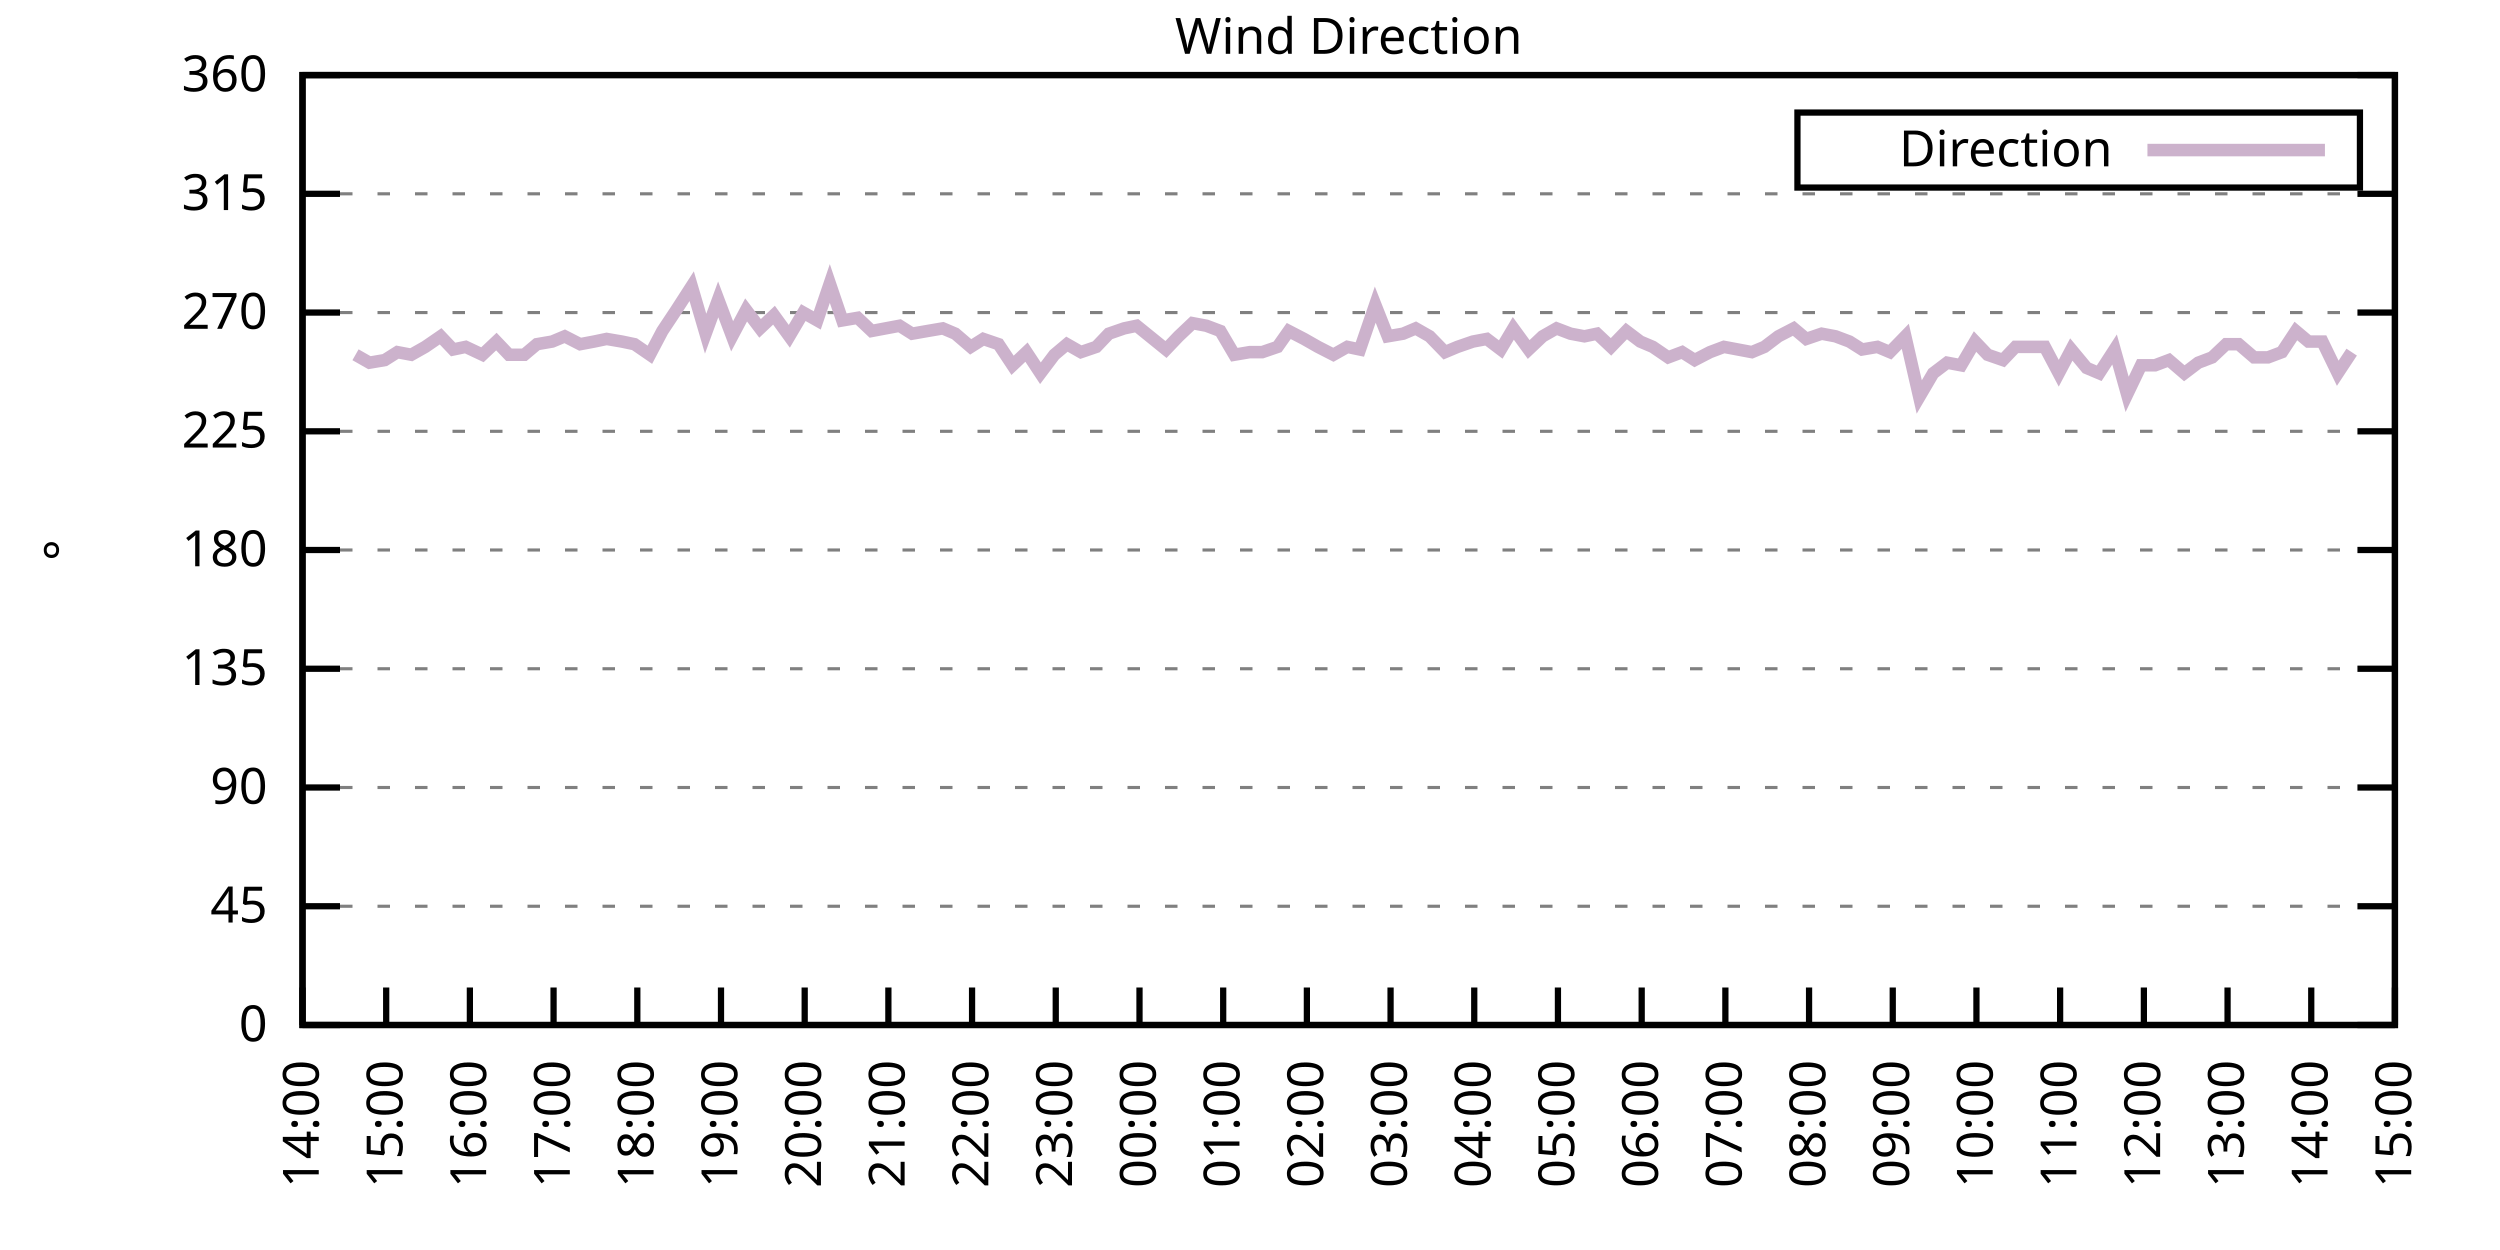
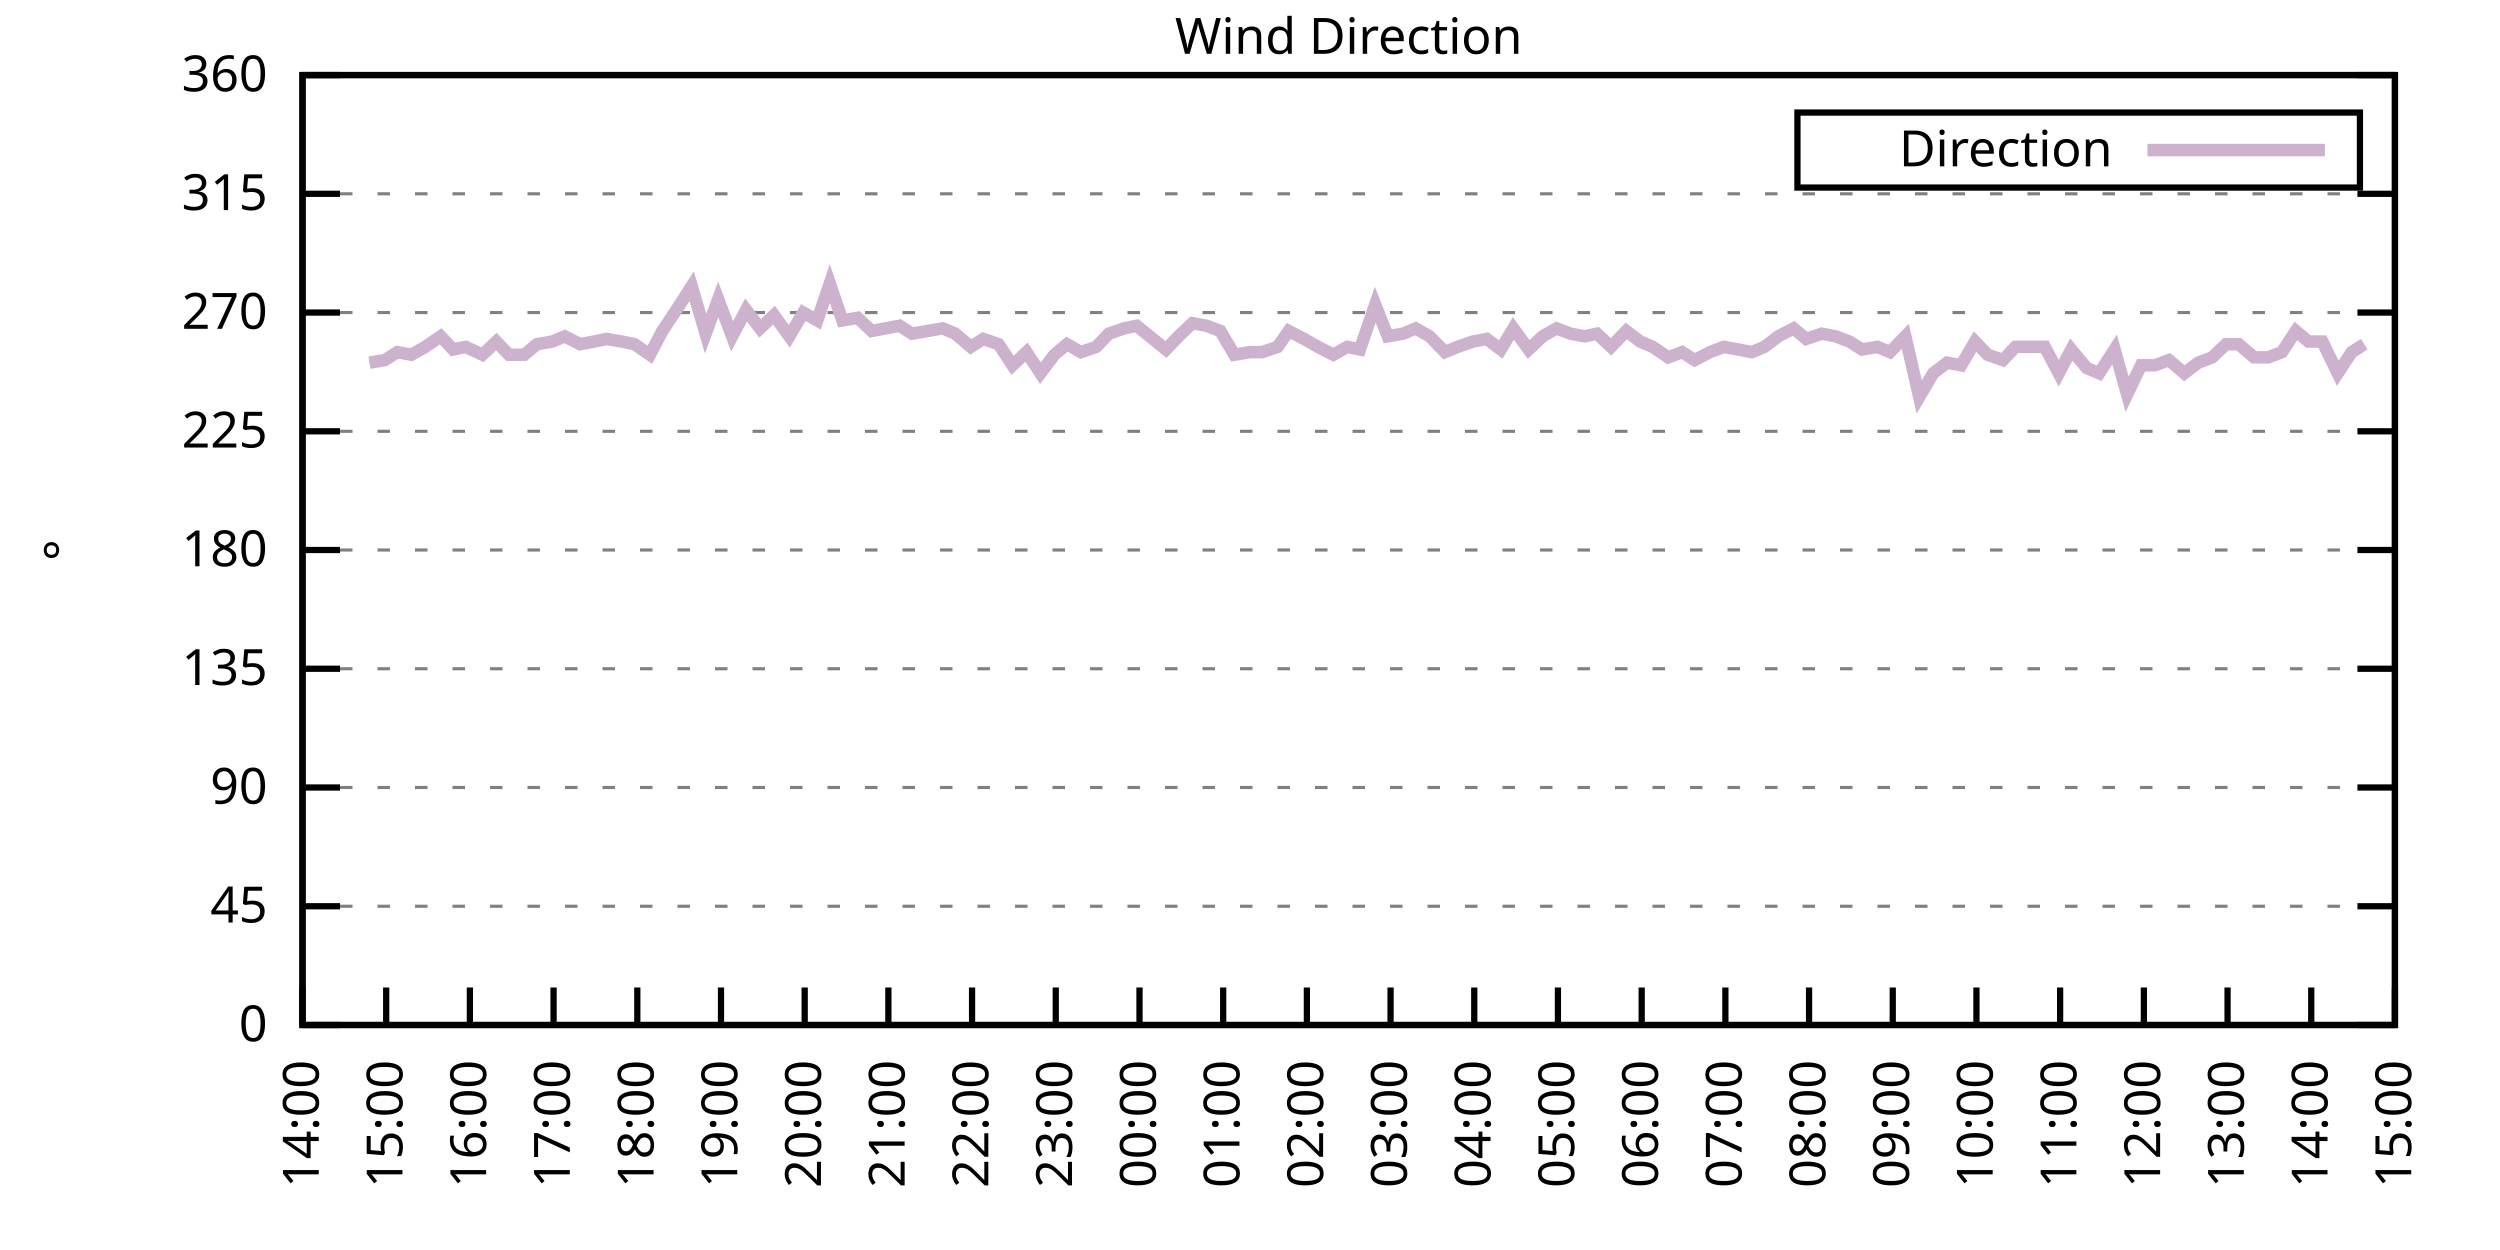
<svg xmlns="http://www.w3.org/2000/svg" xmlns:xlink="http://www.w3.org/1999/xlink" width="400" height="200" viewBox="0 0 400 200">
  <g id="gnuplot_canvas">
    <rect x="0" y="0" width="400" height="200" fill="none" />
    <defs>
      <circle id="gpDot" r="0.5" stroke-width="0.5" stroke="currentColor" />
      <path id="gpPt0" stroke-width="0.333" stroke="currentColor" d="M-1,0 h2 M0,-1 v2" />
      <path id="gpPt1" stroke-width="0.333" stroke="currentColor" d="M-1,-1 L1,1 M1,-1 L-1,1" />
      <path id="gpPt2" stroke-width="0.333" stroke="currentColor" d="M-1,0 L1,0 M0,-1 L0,1 M-1,-1 L1,1 M-1,1 L1,-1" />
      <rect id="gpPt3" stroke-width="0.333" stroke="currentColor" x="-1" y="-1" width="2" height="2" />
      <rect id="gpPt4" stroke-width="0.333" stroke="currentColor" fill="currentColor" x="-1" y="-1" width="2" height="2" />
      <circle id="gpPt5" stroke-width="0.333" stroke="currentColor" cx="0" cy="0" r="1" />
      <use xlink:href="#gpPt5" id="gpPt6" fill="currentColor" stroke="none" />
      <path id="gpPt7" stroke-width="0.333" stroke="currentColor" d="M0,-1.33 L-1.33,0.67 L1.33,0.67 z" />
      <use xlink:href="#gpPt7" id="gpPt8" fill="currentColor" stroke="none" />
      <use xlink:href="#gpPt7" id="gpPt9" stroke="currentColor" transform="rotate(180)" />
      <use xlink:href="#gpPt9" id="gpPt10" fill="currentColor" stroke="none" />
      <use xlink:href="#gpPt3" id="gpPt11" stroke="currentColor" transform="rotate(45)" />
      <use xlink:href="#gpPt11" id="gpPt12" fill="currentColor" stroke="none" />
      <path id="gpPt13" stroke-width="0.333" stroke="currentColor" d="M0,1.330 L1.265,0.411 L0.782,-1.067 L-0.782,-1.076 L-1.265,0.411 z" />
      <use xlink:href="#gpPt13" id="gpPt14" fill="currentColor" stroke="none" />
      <filter id="textbox" filterUnits="objectBoundingBox" x="0" y="0" height="1" width="1">
        <feFlood flood-color="white" flood-opacity="1" result="bgnd" />
        <feComposite in="SourceGraphic" in2="bgnd" operator="atop" />
      </filter>
      <filter id="greybox" filterUnits="objectBoundingBox" x="0" y="0" height="1" width="1">
        <feFlood flood-color="lightgrey" flood-opacity="1" result="grey" />
        <feComposite in="SourceGraphic" in2="grey" operator="atop" />
      </filter>
    </defs>
    <g fill="none" color="white" stroke="currentColor" stroke-width="1.00" stroke-linecap="butt" stroke-linejoin="miter">
</g>
    <g fill="none" color="black" stroke="currentColor" stroke-width="1.00" stroke-linecap="butt" stroke-linejoin="miter">
      <g stroke="none" shape-rendering="crispEdges">
        <polygon fill="rgb(255, 255, 255)" points="48.40,164.00 383.18,164.00 383.18,12.02 48.40,12.02 " />
      </g>
    </g>
    <g fill="none" color="black" stroke="currentColor" stroke-width="1.00" stroke-linecap="butt" stroke-linejoin="miter">
</g>
    <g fill="none" color="black" stroke="black" stroke-width="0.50" stroke-linecap="butt" stroke-linejoin="miter">
</g>
    <g fill="none" color="gray" stroke="currentColor" stroke-width="0.50" stroke-linecap="butt" stroke-linejoin="miter">
      <path stroke="gray" stroke-dasharray="2,4" class="gridline" d="M48.40,164.00 L383.19,164.00  " />
    </g>
    <g fill="none" color="gray" stroke="gray" stroke-width="1.00" stroke-linecap="butt" stroke-linejoin="miter">
</g>
    <g fill="none" color="black" stroke="currentColor" stroke-width="1.00" stroke-linecap="butt" stroke-linejoin="miter">
      <path stroke="black" d="M48.40,164.00 L54.40,164.00 M383.19,164.00 L377.19,164.00  " />
      <g transform="translate(42.80,166.60)" stroke="none" fill="black" font-family="Sans" font-size="8.00" text-anchor="end">
        <text>
          <tspan font-family="Sans"> 0</tspan>
        </text>
      </g>
    </g>
    <g fill="none" color="black" stroke="currentColor" stroke-width="1.00" stroke-linecap="butt" stroke-linejoin="miter">
</g>
    <g fill="none" color="black" stroke="black" stroke-width="0.50" stroke-linecap="butt" stroke-linejoin="miter">
</g>
    <g fill="none" color="gray" stroke="currentColor" stroke-width="0.50" stroke-linecap="butt" stroke-linejoin="miter">
      <path stroke="gray" stroke-dasharray="2,4" class="gridline" d="M48.40,145.00 L383.19,145.00  " />
    </g>
    <g fill="none" color="gray" stroke="gray" stroke-width="1.00" stroke-linecap="butt" stroke-linejoin="miter">
</g>
    <g fill="none" color="black" stroke="currentColor" stroke-width="1.00" stroke-linecap="butt" stroke-linejoin="miter">
      <path stroke="black" d="M48.40,145.00 L54.40,145.00 M383.19,145.00 L377.19,145.00  " />
      <g transform="translate(42.80,147.60)" stroke="none" fill="black" font-family="Sans" font-size="8.00" text-anchor="end">
        <text>
          <tspan font-family="Sans"> 45</tspan>
        </text>
      </g>
    </g>
    <g fill="none" color="black" stroke="currentColor" stroke-width="1.00" stroke-linecap="butt" stroke-linejoin="miter">
</g>
    <g fill="none" color="black" stroke="black" stroke-width="0.50" stroke-linecap="butt" stroke-linejoin="miter">
</g>
    <g fill="none" color="gray" stroke="currentColor" stroke-width="0.50" stroke-linecap="butt" stroke-linejoin="miter">
      <path stroke="gray" stroke-dasharray="2,4" class="gridline" d="M48.40,126.00 L383.19,126.00  " />
    </g>
    <g fill="none" color="gray" stroke="gray" stroke-width="1.00" stroke-linecap="butt" stroke-linejoin="miter">
</g>
    <g fill="none" color="black" stroke="currentColor" stroke-width="1.00" stroke-linecap="butt" stroke-linejoin="miter">
      <path stroke="black" d="M48.40,126.00 L54.40,126.00 M383.19,126.00 L377.19,126.00  " />
      <g transform="translate(42.80,128.60)" stroke="none" fill="black" font-family="Sans" font-size="8.00" text-anchor="end">
        <text>
          <tspan font-family="Sans"> 90</tspan>
        </text>
      </g>
    </g>
    <g fill="none" color="black" stroke="currentColor" stroke-width="1.00" stroke-linecap="butt" stroke-linejoin="miter">
</g>
    <g fill="none" color="black" stroke="black" stroke-width="0.50" stroke-linecap="butt" stroke-linejoin="miter">
</g>
    <g fill="none" color="gray" stroke="currentColor" stroke-width="0.50" stroke-linecap="butt" stroke-linejoin="miter">
      <path stroke="gray" stroke-dasharray="2,4" class="gridline" d="M48.40,107.00 L383.19,107.00  " />
    </g>
    <g fill="none" color="gray" stroke="gray" stroke-width="1.00" stroke-linecap="butt" stroke-linejoin="miter">
</g>
    <g fill="none" color="black" stroke="currentColor" stroke-width="1.00" stroke-linecap="butt" stroke-linejoin="miter">
      <path stroke="black" d="M48.40,107.00 L54.40,107.00 M383.19,107.00 L377.19,107.00  " />
      <g transform="translate(42.80,109.60)" stroke="none" fill="black" font-family="Sans" font-size="8.00" text-anchor="end">
        <text>
          <tspan font-family="Sans"> 135</tspan>
        </text>
      </g>
    </g>
    <g fill="none" color="black" stroke="currentColor" stroke-width="1.00" stroke-linecap="butt" stroke-linejoin="miter">
</g>
    <g fill="none" color="black" stroke="black" stroke-width="0.50" stroke-linecap="butt" stroke-linejoin="miter">
</g>
    <g fill="none" color="gray" stroke="currentColor" stroke-width="0.50" stroke-linecap="butt" stroke-linejoin="miter">
      <path stroke="gray" stroke-dasharray="2,4" class="gridline" d="M48.40,88.00 L383.19,88.00  " />
    </g>
    <g fill="none" color="gray" stroke="gray" stroke-width="1.00" stroke-linecap="butt" stroke-linejoin="miter">
</g>
    <g fill="none" color="black" stroke="currentColor" stroke-width="1.00" stroke-linecap="butt" stroke-linejoin="miter">
      <path stroke="black" d="M48.40,88.00 L54.40,88.00 M383.19,88.00 L377.19,88.00  " />
      <g transform="translate(42.80,90.60)" stroke="none" fill="black" font-family="Sans" font-size="8.00" text-anchor="end">
        <text>
          <tspan font-family="Sans"> 180</tspan>
        </text>
      </g>
    </g>
    <g fill="none" color="black" stroke="currentColor" stroke-width="1.00" stroke-linecap="butt" stroke-linejoin="miter">
</g>
    <g fill="none" color="black" stroke="black" stroke-width="0.50" stroke-linecap="butt" stroke-linejoin="miter">
</g>
    <g fill="none" color="gray" stroke="currentColor" stroke-width="0.50" stroke-linecap="butt" stroke-linejoin="miter">
      <path stroke="gray" stroke-dasharray="2,4" class="gridline" d="M48.40,69.01 L383.19,69.01  " />
    </g>
    <g fill="none" color="gray" stroke="gray" stroke-width="1.00" stroke-linecap="butt" stroke-linejoin="miter">
</g>
    <g fill="none" color="black" stroke="currentColor" stroke-width="1.00" stroke-linecap="butt" stroke-linejoin="miter">
      <path stroke="black" d="M48.40,69.01 L54.40,69.01 M383.19,69.01 L377.19,69.01  " />
      <g transform="translate(42.80,71.61)" stroke="none" fill="black" font-family="Sans" font-size="8.00" text-anchor="end">
        <text>
          <tspan font-family="Sans"> 225</tspan>
        </text>
      </g>
    </g>
    <g fill="none" color="black" stroke="currentColor" stroke-width="1.00" stroke-linecap="butt" stroke-linejoin="miter">
</g>
    <g fill="none" color="black" stroke="black" stroke-width="0.50" stroke-linecap="butt" stroke-linejoin="miter">
</g>
    <g fill="none" color="gray" stroke="currentColor" stroke-width="0.50" stroke-linecap="butt" stroke-linejoin="miter">
      <path stroke="gray" stroke-dasharray="2,4" class="gridline" d="M48.40,50.01 L383.19,50.01  " />
    </g>
    <g fill="none" color="gray" stroke="gray" stroke-width="1.00" stroke-linecap="butt" stroke-linejoin="miter">
</g>
    <g fill="none" color="black" stroke="currentColor" stroke-width="1.00" stroke-linecap="butt" stroke-linejoin="miter">
      <path stroke="black" d="M48.40,50.01 L54.40,50.01 M383.19,50.01 L377.19,50.01  " />
      <g transform="translate(42.80,52.61)" stroke="none" fill="black" font-family="Sans" font-size="8.00" text-anchor="end">
        <text>
          <tspan font-family="Sans"> 270</tspan>
        </text>
      </g>
    </g>
    <g fill="none" color="black" stroke="currentColor" stroke-width="1.00" stroke-linecap="butt" stroke-linejoin="miter">
</g>
    <g fill="none" color="black" stroke="black" stroke-width="0.50" stroke-linecap="butt" stroke-linejoin="miter">
</g>
    <g fill="none" color="gray" stroke="currentColor" stroke-width="0.50" stroke-linecap="butt" stroke-linejoin="miter">
      <path stroke="gray" stroke-dasharray="2,4" class="gridline" d="M48.40,31.01 L383.19,31.01  " />
    </g>
    <g fill="none" color="gray" stroke="gray" stroke-width="1.00" stroke-linecap="butt" stroke-linejoin="miter">
</g>
    <g fill="none" color="black" stroke="currentColor" stroke-width="1.00" stroke-linecap="butt" stroke-linejoin="miter">
      <path stroke="black" d="M48.40,31.01 L54.40,31.01 M383.19,31.01 L377.19,31.01  " />
      <g transform="translate(42.80,33.61)" stroke="none" fill="black" font-family="Sans" font-size="8.00" text-anchor="end">
        <text>
          <tspan font-family="Sans"> 315</tspan>
        </text>
      </g>
    </g>
    <g fill="none" color="black" stroke="currentColor" stroke-width="1.00" stroke-linecap="butt" stroke-linejoin="miter">
</g>
    <g fill="none" color="black" stroke="black" stroke-width="0.50" stroke-linecap="butt" stroke-linejoin="miter">
</g>
    <g fill="none" color="gray" stroke="currentColor" stroke-width="0.50" stroke-linecap="butt" stroke-linejoin="miter">
      <path stroke="gray" stroke-dasharray="2,4" class="gridline" d="M48.40,12.01 L383.19,12.01  " />
    </g>
    <g fill="none" color="gray" stroke="gray" stroke-width="1.00" stroke-linecap="butt" stroke-linejoin="miter">
</g>
    <g fill="none" color="black" stroke="currentColor" stroke-width="1.00" stroke-linecap="butt" stroke-linejoin="miter">
      <path stroke="black" d="M48.40,12.01 L54.40,12.01 M383.19,12.01 L377.19,12.01  " />
      <g transform="translate(42.80,14.61)" stroke="none" fill="black" font-family="Sans" font-size="8.00" text-anchor="end">
        <text>
          <tspan font-family="Sans"> 360</tspan>
        </text>
      </g>
    </g>
    <g fill="none" color="black" stroke="currentColor" stroke-width="1.00" stroke-linecap="butt" stroke-linejoin="miter">
      <path stroke="black" d="M48.40,164.00 L48.40,158.00  " />
      <g transform="translate(51.00,169.60) rotate(270.00)" stroke="none" fill="black" font-family="Sans" font-size="8.00" text-anchor="end">
        <text>
          <tspan font-family="Sans">14:00</tspan>
        </text>
      </g>
    </g>
    <g fill="none" color="black" stroke="currentColor" stroke-width="1.00" stroke-linecap="butt" stroke-linejoin="miter">
      <path stroke="black" d="M61.79,164.00 L61.79,158.00  " />
      <g transform="translate(64.39,169.60) rotate(270.00)" stroke="none" fill="black" font-family="Sans" font-size="8.00" text-anchor="end">
        <text>
          <tspan font-family="Sans">15:00</tspan>
        </text>
      </g>
    </g>
    <g fill="none" color="black" stroke="currentColor" stroke-width="1.00" stroke-linecap="butt" stroke-linejoin="miter">
      <path stroke="black" d="M75.18,164.00 L75.18,158.00  " />
      <g transform="translate(77.78,169.60) rotate(270.00)" stroke="none" fill="black" font-family="Sans" font-size="8.00" text-anchor="end">
        <text>
          <tspan font-family="Sans">16:00</tspan>
        </text>
      </g>
    </g>
    <g fill="none" color="black" stroke="currentColor" stroke-width="1.00" stroke-linecap="butt" stroke-linejoin="miter">
      <path stroke="black" d="M88.57,164.00 L88.57,158.00  " />
      <g transform="translate(91.17,169.60) rotate(270.00)" stroke="none" fill="black" font-family="Sans" font-size="8.00" text-anchor="end">
        <text>
          <tspan font-family="Sans">17:00</tspan>
        </text>
      </g>
    </g>
    <g fill="none" color="black" stroke="currentColor" stroke-width="1.00" stroke-linecap="butt" stroke-linejoin="miter">
      <path stroke="black" d="M101.97,164.00 L101.97,158.00  " />
      <g transform="translate(104.57,169.60) rotate(270.00)" stroke="none" fill="black" font-family="Sans" font-size="8.00" text-anchor="end">
        <text>
          <tspan font-family="Sans">18:00</tspan>
        </text>
      </g>
    </g>
    <g fill="none" color="black" stroke="currentColor" stroke-width="1.00" stroke-linecap="butt" stroke-linejoin="miter">
      <path stroke="black" d="M115.36,164.00 L115.36,158.00  " />
      <g transform="translate(117.96,169.60) rotate(270.00)" stroke="none" fill="black" font-family="Sans" font-size="8.00" text-anchor="end">
        <text>
          <tspan font-family="Sans">19:00</tspan>
        </text>
      </g>
    </g>
    <g fill="none" color="black" stroke="currentColor" stroke-width="1.00" stroke-linecap="butt" stroke-linejoin="miter">
      <path stroke="black" d="M128.75,164.00 L128.75,158.00  " />
      <g transform="translate(131.35,169.60) rotate(270.00)" stroke="none" fill="black" font-family="Sans" font-size="8.00" text-anchor="end">
        <text>
          <tspan font-family="Sans">20:00</tspan>
        </text>
      </g>
    </g>
    <g fill="none" color="black" stroke="currentColor" stroke-width="1.00" stroke-linecap="butt" stroke-linejoin="miter">
      <path stroke="black" d="M142.14,164.00 L142.14,158.00  " />
      <g transform="translate(144.74,169.60) rotate(270.00)" stroke="none" fill="black" font-family="Sans" font-size="8.00" text-anchor="end">
        <text>
          <tspan font-family="Sans">21:00</tspan>
        </text>
      </g>
    </g>
    <g fill="none" color="black" stroke="currentColor" stroke-width="1.00" stroke-linecap="butt" stroke-linejoin="miter">
      <path stroke="black" d="M155.53,164.00 L155.53,158.00  " />
      <g transform="translate(158.13,169.60) rotate(270.00)" stroke="none" fill="black" font-family="Sans" font-size="8.00" text-anchor="end">
        <text>
          <tspan font-family="Sans">22:00</tspan>
        </text>
      </g>
    </g>
    <g fill="none" color="black" stroke="currentColor" stroke-width="1.00" stroke-linecap="butt" stroke-linejoin="miter">
      <path stroke="black" d="M168.92,164.00 L168.92,158.00  " />
      <g transform="translate(171.52,169.60) rotate(270.00)" stroke="none" fill="black" font-family="Sans" font-size="8.00" text-anchor="end">
        <text>
          <tspan font-family="Sans">23:00</tspan>
        </text>
      </g>
    </g>
    <g fill="none" color="black" stroke="currentColor" stroke-width="1.00" stroke-linecap="butt" stroke-linejoin="miter">
      <path stroke="black" d="M182.32,164.00 L182.32,158.00  " />
      <g transform="translate(184.92,169.60) rotate(270.00)" stroke="none" fill="black" font-family="Sans" font-size="8.00" text-anchor="end">
        <text>
          <tspan font-family="Sans">00:00</tspan>
        </text>
      </g>
    </g>
    <g fill="none" color="black" stroke="currentColor" stroke-width="1.00" stroke-linecap="butt" stroke-linejoin="miter">
      <path stroke="black" d="M195.71,164.00 L195.71,158.00  " />
      <g transform="translate(198.31,169.60) rotate(270.00)" stroke="none" fill="black" font-family="Sans" font-size="8.00" text-anchor="end">
        <text>
          <tspan font-family="Sans">01:00</tspan>
        </text>
      </g>
    </g>
    <g fill="none" color="black" stroke="currentColor" stroke-width="1.00" stroke-linecap="butt" stroke-linejoin="miter">
      <path stroke="black" d="M209.10,164.00 L209.10,158.00  " />
      <g transform="translate(211.70,169.60) rotate(270.00)" stroke="none" fill="black" font-family="Sans" font-size="8.00" text-anchor="end">
        <text>
          <tspan font-family="Sans">02:00</tspan>
        </text>
      </g>
    </g>
    <g fill="none" color="black" stroke="currentColor" stroke-width="1.00" stroke-linecap="butt" stroke-linejoin="miter">
      <path stroke="black" d="M222.49,164.00 L222.49,158.00  " />
      <g transform="translate(225.09,169.60) rotate(270.00)" stroke="none" fill="black" font-family="Sans" font-size="8.00" text-anchor="end">
        <text>
          <tspan font-family="Sans">03:00</tspan>
        </text>
      </g>
    </g>
    <g fill="none" color="black" stroke="currentColor" stroke-width="1.00" stroke-linecap="butt" stroke-linejoin="miter">
      <path stroke="black" d="M235.88,164.00 L235.88,158.00  " />
      <g transform="translate(238.48,169.60) rotate(270.00)" stroke="none" fill="black" font-family="Sans" font-size="8.00" text-anchor="end">
        <text>
          <tspan font-family="Sans">04:00</tspan>
        </text>
      </g>
    </g>
    <g fill="none" color="black" stroke="currentColor" stroke-width="1.00" stroke-linecap="butt" stroke-linejoin="miter">
      <path stroke="black" d="M249.27,164.00 L249.27,158.00  " />
      <g transform="translate(251.87,169.60) rotate(270.00)" stroke="none" fill="black" font-family="Sans" font-size="8.00" text-anchor="end">
        <text>
          <tspan font-family="Sans">05:00</tspan>
        </text>
      </g>
    </g>
    <g fill="none" color="black" stroke="currentColor" stroke-width="1.00" stroke-linecap="butt" stroke-linejoin="miter">
      <path stroke="black" d="M262.67,164.00 L262.67,158.00  " />
      <g transform="translate(265.27,169.60) rotate(270.00)" stroke="none" fill="black" font-family="Sans" font-size="8.00" text-anchor="end">
        <text>
          <tspan font-family="Sans">06:00</tspan>
        </text>
      </g>
    </g>
    <g fill="none" color="black" stroke="currentColor" stroke-width="1.00" stroke-linecap="butt" stroke-linejoin="miter">
      <path stroke="black" d="M276.06,164.00 L276.06,158.00  " />
      <g transform="translate(278.66,169.60) rotate(270.00)" stroke="none" fill="black" font-family="Sans" font-size="8.00" text-anchor="end">
        <text>
          <tspan font-family="Sans">07:00</tspan>
        </text>
      </g>
    </g>
    <g fill="none" color="black" stroke="currentColor" stroke-width="1.00" stroke-linecap="butt" stroke-linejoin="miter">
      <path stroke="black" d="M289.45,164.00 L289.45,158.00  " />
      <g transform="translate(292.05,169.60) rotate(270.00)" stroke="none" fill="black" font-family="Sans" font-size="8.00" text-anchor="end">
        <text>
          <tspan font-family="Sans">08:00</tspan>
        </text>
      </g>
    </g>
    <g fill="none" color="black" stroke="currentColor" stroke-width="1.00" stroke-linecap="butt" stroke-linejoin="miter">
      <path stroke="black" d="M302.84,164.00 L302.84,158.00  " />
      <g transform="translate(305.44,169.60) rotate(270.00)" stroke="none" fill="black" font-family="Sans" font-size="8.00" text-anchor="end">
        <text>
          <tspan font-family="Sans">09:00</tspan>
        </text>
      </g>
    </g>
    <g fill="none" color="black" stroke="currentColor" stroke-width="1.00" stroke-linecap="butt" stroke-linejoin="miter">
      <path stroke="black" d="M316.23,164.00 L316.23,158.00  " />
      <g transform="translate(318.83,169.60) rotate(270.00)" stroke="none" fill="black" font-family="Sans" font-size="8.00" text-anchor="end">
        <text>
          <tspan font-family="Sans">10:00</tspan>
        </text>
      </g>
    </g>
    <g fill="none" color="black" stroke="currentColor" stroke-width="1.00" stroke-linecap="butt" stroke-linejoin="miter">
      <path stroke="black" d="M329.62,164.00 L329.62,158.00  " />
      <g transform="translate(332.22,169.60) rotate(270.00)" stroke="none" fill="black" font-family="Sans" font-size="8.00" text-anchor="end">
        <text>
          <tspan font-family="Sans">11:00</tspan>
        </text>
      </g>
    </g>
    <g fill="none" color="black" stroke="currentColor" stroke-width="1.00" stroke-linecap="butt" stroke-linejoin="miter">
      <path stroke="black" d="M343.02,164.00 L343.02,158.00  " />
      <g transform="translate(345.62,169.60) rotate(270.00)" stroke="none" fill="black" font-family="Sans" font-size="8.00" text-anchor="end">
        <text>
          <tspan font-family="Sans">12:00</tspan>
        </text>
      </g>
    </g>
    <g fill="none" color="black" stroke="currentColor" stroke-width="1.00" stroke-linecap="butt" stroke-linejoin="miter">
      <path stroke="black" d="M356.41,164.00 L356.41,158.00  " />
      <g transform="translate(359.01,169.60) rotate(270.00)" stroke="none" fill="black" font-family="Sans" font-size="8.00" text-anchor="end">
        <text>
          <tspan font-family="Sans">13:00</tspan>
        </text>
      </g>
    </g>
    <g fill="none" color="black" stroke="currentColor" stroke-width="1.00" stroke-linecap="butt" stroke-linejoin="miter">
      <path stroke="black" d="M369.80,164.00 L369.80,158.00  " />
      <g transform="translate(372.40,169.60) rotate(270.00)" stroke="none" fill="black" font-family="Sans" font-size="8.00" text-anchor="end">
        <text>
          <tspan font-family="Sans">14:00</tspan>
        </text>
      </g>
    </g>
    <g fill="none" color="black" stroke="currentColor" stroke-width="1.00" stroke-linecap="butt" stroke-linejoin="miter">
      <path stroke="black" d="M383.19,164.00 L383.19,158.00  " />
      <g transform="translate(385.79,169.60) rotate(270.00)" stroke="none" fill="black" font-family="Sans" font-size="8.00" text-anchor="end">
        <text>
          <tspan font-family="Sans">15:00</tspan>
        </text>
      </g>
    </g>
    <g fill="none" color="black" stroke="currentColor" stroke-width="1.00" stroke-linecap="butt" stroke-linejoin="miter">
</g>
    <g fill="none" color="black" stroke="currentColor" stroke-width="1.00" stroke-linecap="butt" stroke-linejoin="miter">
      <path stroke="black" d="M48.40,12.01 L48.40,164.00 L383.19,164.00 L383.19,12.01 L48.40,12.01 Z  " />
    </g>
    <g fill="none" color="black" stroke="currentColor" stroke-width="1.00" stroke-linecap="butt" stroke-linejoin="miter">
</g>
    <g fill="none" color="black" stroke="currentColor" stroke-width="1.00" stroke-linecap="butt" stroke-linejoin="miter">
      <path stroke="black" d="M287.59,30.01 L287.59,18.01 L377.59,18.01 L377.59,30.01 L287.59,30.01 Z  " />
    </g>
    <g id="Wind_direction_plot_1">
      <g fill="none" color="white" stroke="black" stroke-width="2.00" stroke-linecap="butt" stroke-linejoin="miter">
</g>
      <g fill="none" color="black" stroke="currentColor" stroke-width="2.00" stroke-linecap="butt" stroke-linejoin="miter">
        <g transform="translate(337.99,26.61)" stroke="none" fill="black" font-family="Sans" font-size="8.00" text-anchor="end">
          <text>
            <tspan font-family="Sans">Direction</tspan>
          </text>
        </g>
      </g>
      <g fill="none" color="black" stroke="currentColor" stroke-width="2.00" stroke-linecap="butt" stroke-linejoin="miter">
-         <path stroke="rgb(204, 178, 204)" d="M343.59,24.01 L371.99,24.01 M56.88,56.76 L59.11,58.03 L61.57,57.61 L63.58,56.34 L65.81,56.76 L68.04,55.50   L70.50,53.81 L72.50,55.92 L74.51,55.50 L77.19,56.76 L79.42,54.65 L81.43,56.76 L83.89,56.76 L85.90,55.07   L88.35,54.65 L90.36,53.81 L92.82,55.07 L95.05,54.65 L97.06,54.23 L99.51,54.65 L101.52,55.07 L103.98,56.76   L105.98,52.96 L108.22,49.59 L110.67,45.79 L112.90,53.39 L114.91,47.90 L117.14,53.81 L119.38,49.59 L121.61,52.54   L123.84,50.43 L126.29,53.81 L128.53,50.01 L130.76,51.27 L132.77,45.36 L134.78,51.27 L137.23,50.85 L139.46,52.96   L141.69,52.54 L143.93,52.12 L145.94,53.39 L148.39,52.96 L150.85,52.54 L152.85,53.39 L155.31,55.50 L157.32,54.23   L159.77,55.07 L162.01,58.45 L164.24,56.34 L166.47,59.72 L168.70,56.76 L170.71,55.07 L172.94,56.34 L175.40,55.50   L177.41,53.39 L179.86,52.54 L181.87,52.12 L186.56,55.92 L188.57,53.81 L190.80,51.70 L193.03,52.12 L195.26,52.96   L197.49,56.76 L199.95,56.34 L201.96,56.34 L204.41,55.50 L206.20,52.96 L208.65,54.23 L210.88,55.50 L213.34,56.76   L215.57,55.50 L217.58,55.92 L220.04,48.74 L222.04,53.81 L224.50,53.39 L226.51,52.54 L228.74,53.81 L231.20,56.34   L233.20,55.50 L235.66,54.65 L237.89,54.23 L240.12,55.92 L242.13,52.54 L244.59,55.92 L246.82,53.81 L249.05,52.54   L251.28,53.39 L253.51,53.81 L255.52,53.39 L257.76,55.50 L260.21,52.96 L262.44,54.65 L264.45,55.50 L266.91,57.18   L269.14,56.34 L271.15,57.61 L273.60,56.34 L275.83,55.50 L278.07,55.92 L280.30,56.34 L282.31,55.50 L284.54,53.81   L286.99,52.54 L289.00,54.23 L291.46,53.39 L293.69,53.81 L295.92,54.65 L297.93,55.92 L300.39,55.50 L302.39,56.34   L304.85,53.81 L307.08,63.52 L309.31,59.72 L311.54,58.03 L313.78,58.45 L316.01,54.65 L318.02,56.76 L320.47,57.61   L322.48,55.50 L324.71,55.50 L327.17,55.50 L329.40,59.72 L331.41,55.92 L333.86,58.87 L335.87,59.72 L338.33,55.92   L340.34,63.10 L342.57,58.45 L344.80,58.45 L347.03,57.61 L349.49,59.72 L351.72,58.03 L353.95,57.18 L356.18,55.07   L358.19,55.07 L360.65,57.18 L362.88,57.18 L365.11,56.34 L367.34,52.96 L369.35,54.65 L371.58,54.65 L374.04,59.72   L376.27,56.34  " />
+         <path stroke="rgb(204, 178, 204)" d="M343.59,24.01 L371.99,24.01 M59.11,58.03 L61.57,57.61 L63.58,56.34 L65.81,56.76 L68.04,55.50 L70.50,53.81   L72.50,55.92 L74.51,55.50 L77.19,56.76 L79.42,54.65 L81.43,56.76 L83.89,56.76 L85.90,55.07 L88.35,54.65   L90.36,53.81 L92.82,55.07 L95.05,54.65 L97.06,54.23 L99.51,54.65 L101.52,55.07 L103.98,56.76 L105.98,52.96   L108.22,49.59 L110.67,45.79 L112.90,53.39 L114.91,47.90 L117.14,53.81 L119.38,49.59 L121.61,52.54 L123.84,50.43   L126.29,53.81 L128.53,50.01 L130.76,51.27 L132.77,45.36 L134.78,51.27 L137.23,50.85 L139.46,52.96 L141.69,52.54   L143.93,52.12 L145.94,53.39 L148.39,52.96 L150.85,52.54 L152.85,53.39 L155.31,55.50 L157.32,54.23 L159.77,55.07   L162.01,58.45 L164.24,56.34 L166.47,59.72 L168.70,56.76 L170.71,55.07 L172.94,56.34 L175.40,55.50 L177.41,53.39   L179.86,52.54 L181.87,52.12 L186.56,55.92 L188.57,53.81 L190.80,51.70 L193.03,52.12 L195.26,52.96 L197.49,56.76   L199.95,56.34 L201.96,56.34 L204.41,55.50 L206.20,52.96 L208.65,54.23 L210.88,55.50 L213.34,56.76 L215.57,55.50   L217.58,55.92 L220.04,48.74 L222.04,53.81 L224.50,53.39 L226.51,52.54 L228.74,53.81 L231.20,56.34 L233.20,55.50   L235.66,54.65 L237.89,54.23 L240.12,55.92 L242.13,52.54 L244.59,55.92 L246.82,53.81 L249.05,52.54 L251.28,53.39   L253.51,53.81 L255.52,53.39 L257.76,55.50 L260.21,52.96 L262.44,54.65 L264.45,55.50 L266.91,57.18 L269.14,56.34   L271.15,57.61 L273.60,56.34 L275.83,55.50 L278.07,55.92 L280.30,56.34 L282.31,55.50 L284.54,53.81 L286.99,52.54   L289.00,54.23 L291.46,53.39 L293.69,53.81 L295.92,54.65 L297.93,55.92 L300.39,55.50 L302.39,56.34 L304.85,53.81   L307.08,63.52 L309.31,59.72 L311.54,58.03 L313.78,58.45 L316.01,54.65 L318.02,56.76 L320.47,57.61 L322.48,55.50   L324.71,55.50 L327.17,55.50 L329.40,59.72 L331.41,55.92 L333.86,58.87 L335.87,59.72 L338.33,55.92 L340.34,63.10   L342.57,58.45 L344.80,58.45 L347.03,57.61 L349.49,59.72 L351.72,58.03 L353.95,57.18 L356.18,55.07 L358.19,55.07   L360.65,57.18 L362.88,57.18 L365.11,56.34 L367.34,52.96 L369.35,54.65 L371.58,54.65 L374.04,59.72 L376.27,56.34   L378.28,55.07  " />
      </g>
    </g>
    <g fill="none" color="black" stroke="currentColor" stroke-width="2.00" stroke-linecap="butt" stroke-linejoin="miter">
</g>
    <g fill="none" color="black" stroke="black" stroke-width="1.00" stroke-linecap="butt" stroke-linejoin="miter">
</g>
    <g fill="none" color="black" stroke="currentColor" stroke-width="1.00" stroke-linecap="butt" stroke-linejoin="miter">
      <path stroke="black" d="M48.40,12.01 L48.40,164.00 L383.19,164.00 L383.19,12.01 L48.40,12.01 Z  " />
      <g transform="translate(12.80,88.01) rotate(270.00)" stroke="none" fill="black" font-family="Sans" font-size="8.00" text-anchor="middle">
        <text>
          <tspan font-family="Sans">°</tspan>
        </text>
      </g>
    </g>
    <g fill="none" color="black" stroke="currentColor" stroke-width="1.00" stroke-linecap="butt" stroke-linejoin="miter">
</g>
    <g fill="none" color="black" stroke="currentColor" stroke-width="1.00" stroke-linecap="butt" stroke-linejoin="miter">
      <g transform="translate(215.79,8.61)" stroke="none" fill="black" font-family="Sans" font-size="8.00" text-anchor="middle">
        <text>
          <tspan font-family="Sans">Wind Direction</tspan>
        </text>
      </g>
    </g>
    <g fill="none" color="black" stroke="currentColor" stroke-width="1.00" stroke-linecap="butt" stroke-linejoin="miter">
</g>
  </g>
</svg>
